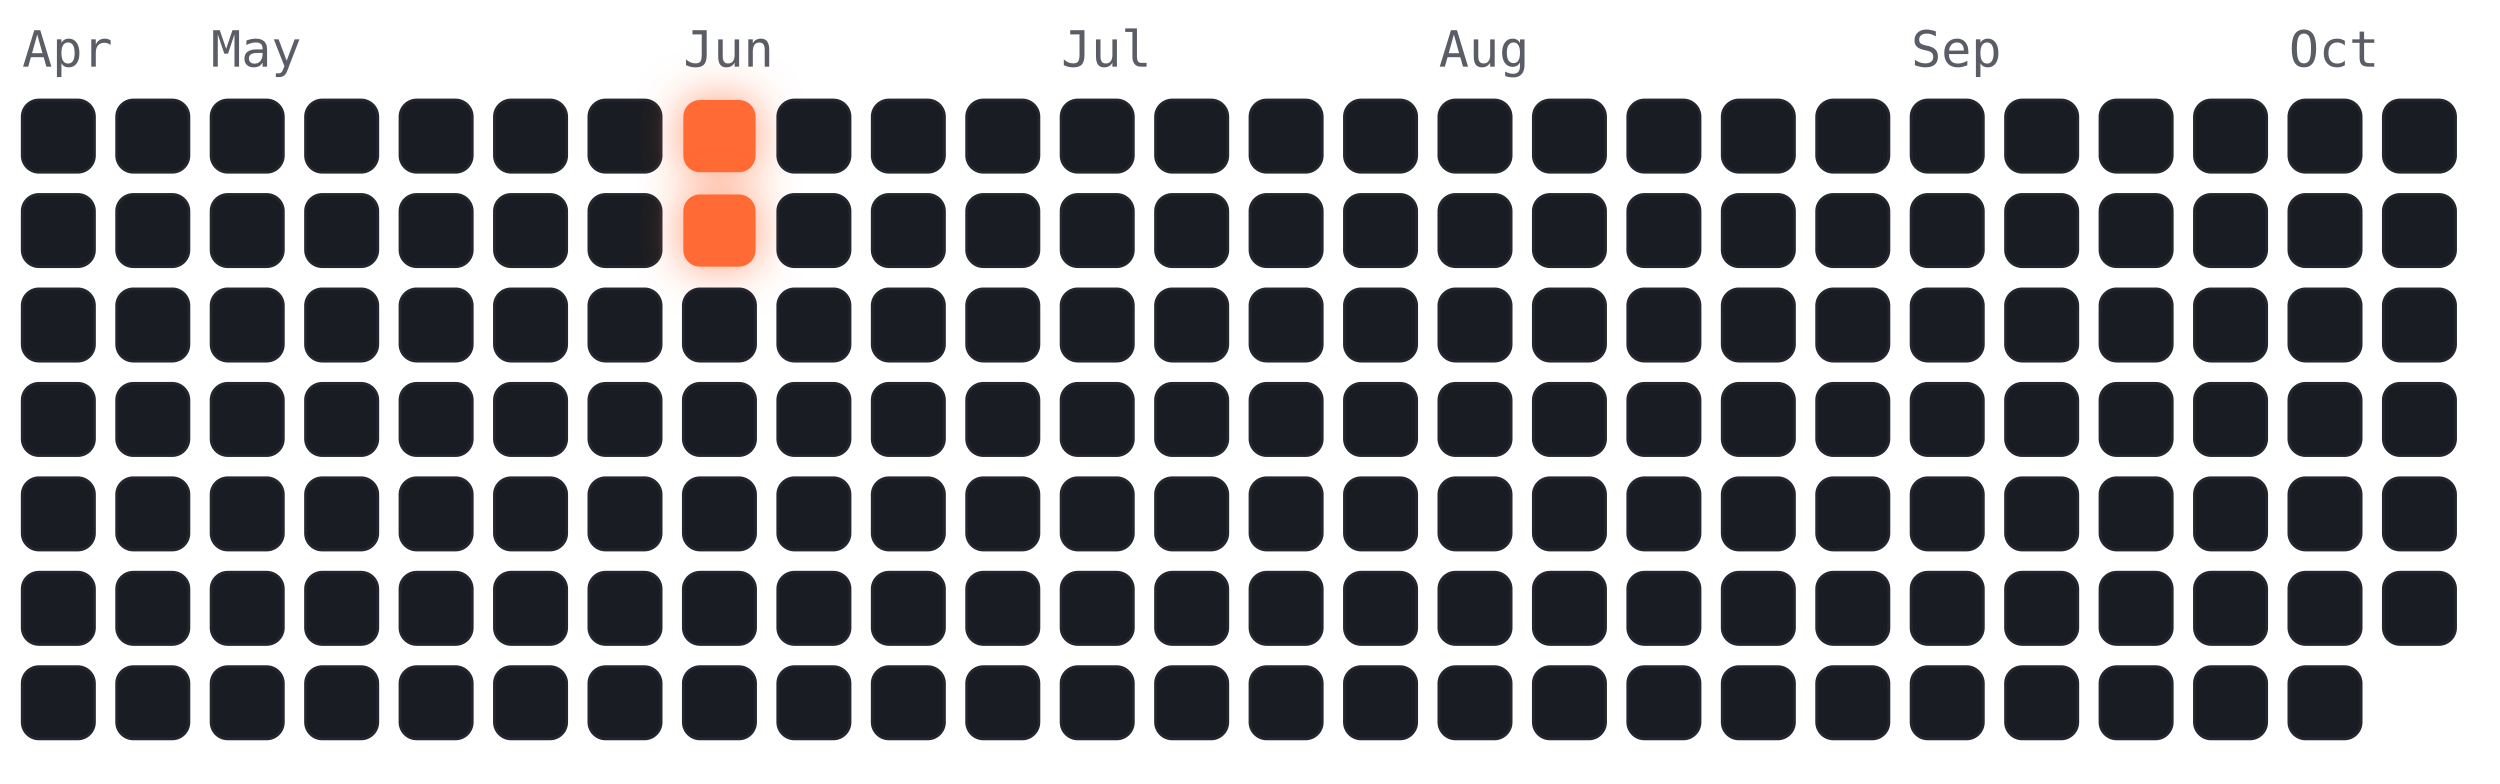
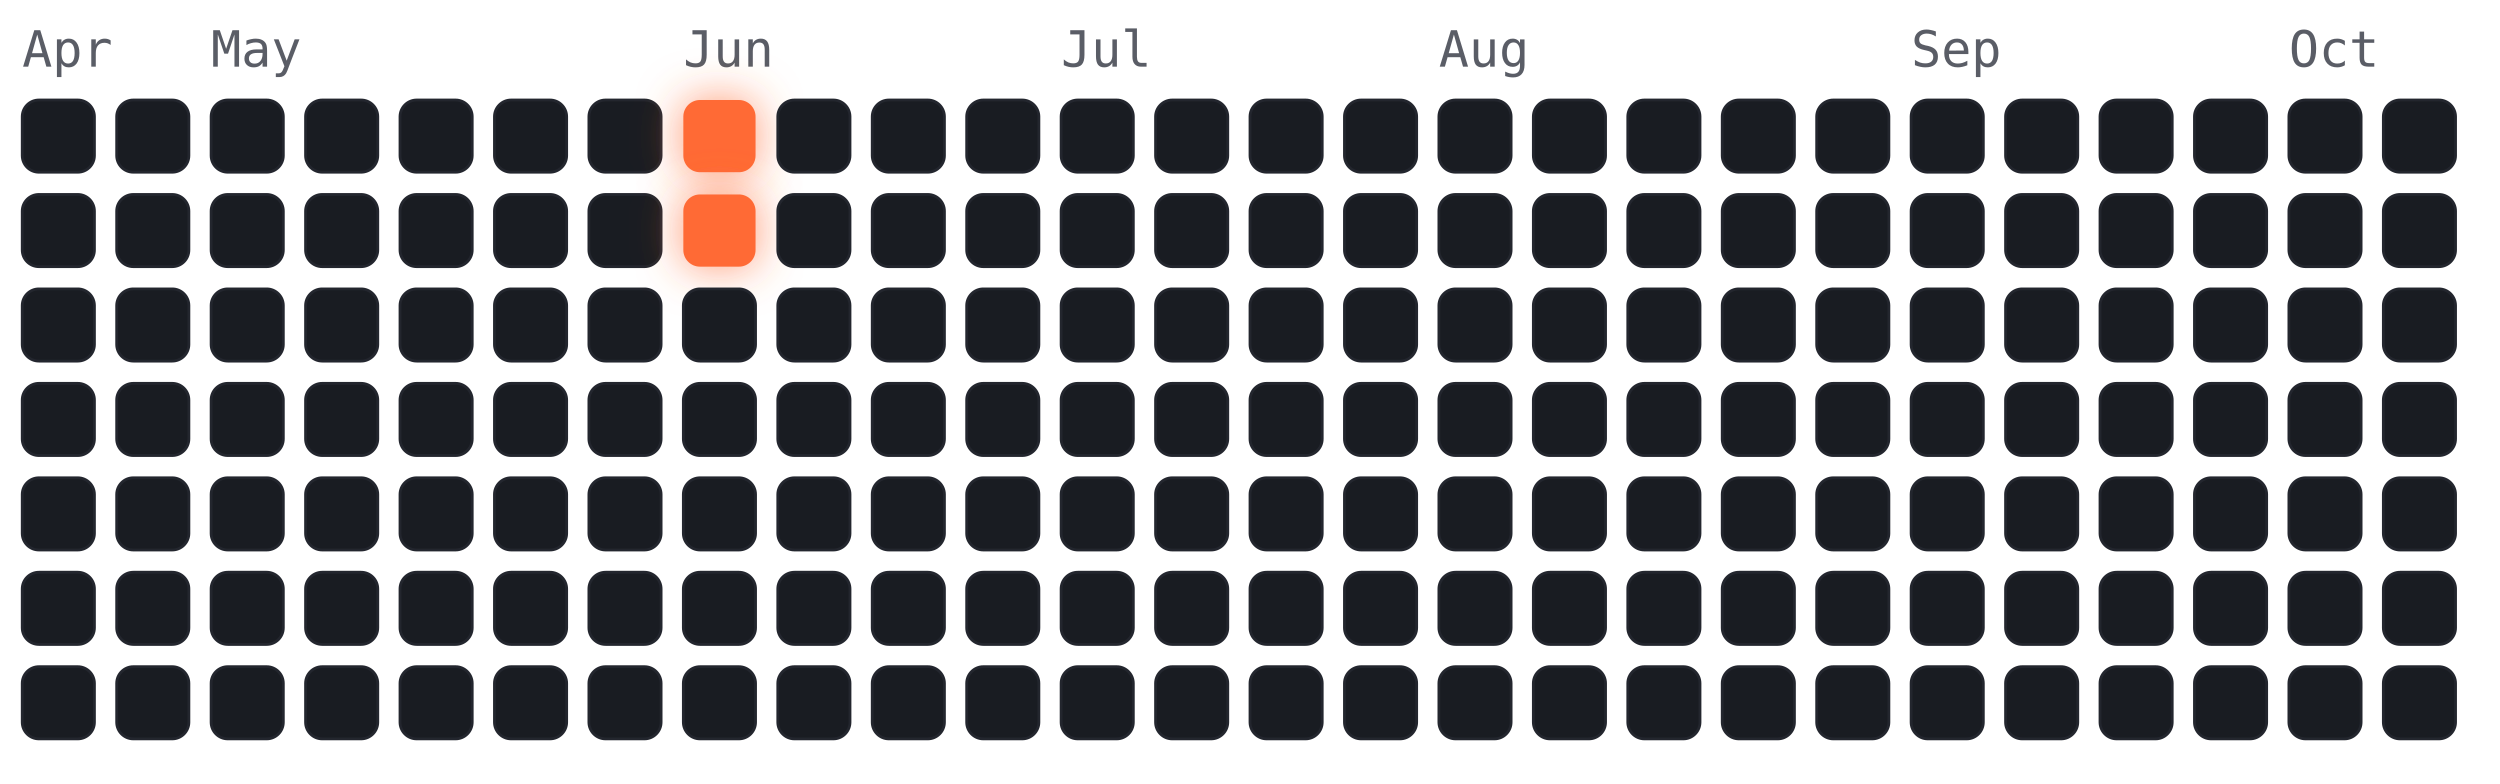
<svg xmlns="http://www.w3.org/2000/svg" viewBox="-4 -18 450 141" width="450" height="141" font-family="ui-monospace,Menlo,monospace">
  <style>
.cold{fill:#191c22;stroke:#23262e;stroke-width:.5}
.hot{fill:#ff6b35;filter:drop-shadow(0 0 4px rgba(255,107,53,.7))}
.m{fill:#5a5d66;font-size:9px}
</style>
  <text class="m" x="0" y="-6">Apr</text>
  <text class="m" x="34" y="-6">May</text>
  <text class="m" x="119" y="-6">Jun</text>
  <text class="m" x="187" y="-6">Jul</text>
  <text class="m" x="255" y="-6">Aug</text>
  <text class="m" x="340" y="-6">Sep</text>
  <text class="m" x="408" y="-6">Oct</text>
  <rect class="cold" x="0" y="0" width="13" height="13" rx="3" />
  <rect class="cold" x="0" y="17" width="13" height="13" rx="3" />
  <rect class="cold" x="0" y="34" width="13" height="13" rx="3" />
  <rect class="cold" x="0" y="51" width="13" height="13" rx="3" />
  <rect class="cold" x="0" y="68" width="13" height="13" rx="3" />
  <rect class="cold" x="0" y="85" width="13" height="13" rx="3" />
  <rect class="cold" x="0" y="102" width="13" height="13" rx="3" />
  <rect class="cold" x="17" y="0" width="13" height="13" rx="3" />
  <rect class="cold" x="17" y="17" width="13" height="13" rx="3" />
  <rect class="cold" x="17" y="34" width="13" height="13" rx="3" />
  <rect class="cold" x="17" y="51" width="13" height="13" rx="3" />
  <rect class="cold" x="17" y="68" width="13" height="13" rx="3" />
  <rect class="cold" x="17" y="85" width="13" height="13" rx="3" />
  <rect class="cold" x="17" y="102" width="13" height="13" rx="3" />
  <rect class="cold" x="34" y="0" width="13" height="13" rx="3" />
  <rect class="cold" x="34" y="17" width="13" height="13" rx="3" />
  <rect class="cold" x="34" y="34" width="13" height="13" rx="3" />
  <rect class="cold" x="34" y="51" width="13" height="13" rx="3" />
  <rect class="cold" x="34" y="68" width="13" height="13" rx="3" />
  <rect class="cold" x="34" y="85" width="13" height="13" rx="3" />
  <rect class="cold" x="34" y="102" width="13" height="13" rx="3" />
  <rect class="cold" x="51" y="0" width="13" height="13" rx="3" />
  <rect class="cold" x="51" y="17" width="13" height="13" rx="3" />
  <rect class="cold" x="51" y="34" width="13" height="13" rx="3" />
  <rect class="cold" x="51" y="51" width="13" height="13" rx="3" />
  <rect class="cold" x="51" y="68" width="13" height="13" rx="3" />
  <rect class="cold" x="51" y="85" width="13" height="13" rx="3" />
  <rect class="cold" x="51" y="102" width="13" height="13" rx="3" />
  <rect class="cold" x="68" y="0" width="13" height="13" rx="3" />
  <rect class="cold" x="68" y="17" width="13" height="13" rx="3" />
  <rect class="cold" x="68" y="34" width="13" height="13" rx="3" />
  <rect class="cold" x="68" y="51" width="13" height="13" rx="3" />
  <rect class="cold" x="68" y="68" width="13" height="13" rx="3" />
  <rect class="cold" x="68" y="85" width="13" height="13" rx="3" />
  <rect class="cold" x="68" y="102" width="13" height="13" rx="3" />
  <rect class="cold" x="85" y="0" width="13" height="13" rx="3" />
  <rect class="cold" x="85" y="17" width="13" height="13" rx="3" />
  <rect class="cold" x="85" y="34" width="13" height="13" rx="3" />
  <rect class="cold" x="85" y="51" width="13" height="13" rx="3" />
  <rect class="cold" x="85" y="68" width="13" height="13" rx="3" />
  <rect class="cold" x="85" y="85" width="13" height="13" rx="3" />
  <rect class="cold" x="85" y="102" width="13" height="13" rx="3" />
  <rect class="cold" x="102" y="0" width="13" height="13" rx="3" />
  <rect class="cold" x="102" y="17" width="13" height="13" rx="3" />
  <rect class="cold" x="102" y="34" width="13" height="13" rx="3" />
  <rect class="cold" x="102" y="51" width="13" height="13" rx="3" />
  <rect class="cold" x="102" y="68" width="13" height="13" rx="3" />
  <rect class="cold" x="102" y="85" width="13" height="13" rx="3" />
  <rect class="cold" x="102" y="102" width="13" height="13" rx="3" />
  <rect class="hot" x="119" y="0" width="13" height="13" rx="3" />
  <rect class="hot" x="119" y="17" width="13" height="13" rx="3" />
  <rect class="cold" x="119" y="34" width="13" height="13" rx="3" />
  <rect class="cold" x="119" y="51" width="13" height="13" rx="3" />
  <rect class="cold" x="119" y="68" width="13" height="13" rx="3" />
  <rect class="cold" x="119" y="85" width="13" height="13" rx="3" />
  <rect class="cold" x="119" y="102" width="13" height="13" rx="3" />
  <rect class="cold" x="136" y="0" width="13" height="13" rx="3" />
  <rect class="cold" x="136" y="17" width="13" height="13" rx="3" />
  <rect class="cold" x="136" y="34" width="13" height="13" rx="3" />
  <rect class="cold" x="136" y="51" width="13" height="13" rx="3" />
  <rect class="cold" x="136" y="68" width="13" height="13" rx="3" />
  <rect class="cold" x="136" y="85" width="13" height="13" rx="3" />
  <rect class="cold" x="136" y="102" width="13" height="13" rx="3" />
  <rect class="cold" x="153" y="0" width="13" height="13" rx="3" />
  <rect class="cold" x="153" y="17" width="13" height="13" rx="3" />
  <rect class="cold" x="153" y="34" width="13" height="13" rx="3" />
  <rect class="cold" x="153" y="51" width="13" height="13" rx="3" />
  <rect class="cold" x="153" y="68" width="13" height="13" rx="3" />
  <rect class="cold" x="153" y="85" width="13" height="13" rx="3" />
  <rect class="cold" x="153" y="102" width="13" height="13" rx="3" />
  <rect class="cold" x="170" y="0" width="13" height="13" rx="3" />
  <rect class="cold" x="170" y="17" width="13" height="13" rx="3" />
  <rect class="cold" x="170" y="34" width="13" height="13" rx="3" />
  <rect class="cold" x="170" y="51" width="13" height="13" rx="3" />
  <rect class="cold" x="170" y="68" width="13" height="13" rx="3" />
  <rect class="cold" x="170" y="85" width="13" height="13" rx="3" />
  <rect class="cold" x="170" y="102" width="13" height="13" rx="3" />
  <rect class="cold" x="187" y="0" width="13" height="13" rx="3" />
  <rect class="cold" x="187" y="17" width="13" height="13" rx="3" />
  <rect class="cold" x="187" y="34" width="13" height="13" rx="3" />
  <rect class="cold" x="187" y="51" width="13" height="13" rx="3" />
  <rect class="cold" x="187" y="68" width="13" height="13" rx="3" />
  <rect class="cold" x="187" y="85" width="13" height="13" rx="3" />
  <rect class="cold" x="187" y="102" width="13" height="13" rx="3" />
  <rect class="cold" x="204" y="0" width="13" height="13" rx="3" />
  <rect class="cold" x="204" y="17" width="13" height="13" rx="3" />
  <rect class="cold" x="204" y="34" width="13" height="13" rx="3" />
  <rect class="cold" x="204" y="51" width="13" height="13" rx="3" />
  <rect class="cold" x="204" y="68" width="13" height="13" rx="3" />
  <rect class="cold" x="204" y="85" width="13" height="13" rx="3" />
  <rect class="cold" x="204" y="102" width="13" height="13" rx="3" />
  <rect class="cold" x="221" y="0" width="13" height="13" rx="3" />
  <rect class="cold" x="221" y="17" width="13" height="13" rx="3" />
  <rect class="cold" x="221" y="34" width="13" height="13" rx="3" />
  <rect class="cold" x="221" y="51" width="13" height="13" rx="3" />
  <rect class="cold" x="221" y="68" width="13" height="13" rx="3" />
  <rect class="cold" x="221" y="85" width="13" height="13" rx="3" />
  <rect class="cold" x="221" y="102" width="13" height="13" rx="3" />
  <rect class="cold" x="238" y="0" width="13" height="13" rx="3" />
  <rect class="cold" x="238" y="17" width="13" height="13" rx="3" />
  <rect class="cold" x="238" y="34" width="13" height="13" rx="3" />
  <rect class="cold" x="238" y="51" width="13" height="13" rx="3" />
  <rect class="cold" x="238" y="68" width="13" height="13" rx="3" />
  <rect class="cold" x="238" y="85" width="13" height="13" rx="3" />
  <rect class="cold" x="238" y="102" width="13" height="13" rx="3" />
  <rect class="cold" x="255" y="0" width="13" height="13" rx="3" />
  <rect class="cold" x="255" y="17" width="13" height="13" rx="3" />
  <rect class="cold" x="255" y="34" width="13" height="13" rx="3" />
  <rect class="cold" x="255" y="51" width="13" height="13" rx="3" />
  <rect class="cold" x="255" y="68" width="13" height="13" rx="3" />
  <rect class="cold" x="255" y="85" width="13" height="13" rx="3" />
  <rect class="cold" x="255" y="102" width="13" height="13" rx="3" />
  <rect class="cold" x="272" y="0" width="13" height="13" rx="3" />
  <rect class="cold" x="272" y="17" width="13" height="13" rx="3" />
  <rect class="cold" x="272" y="34" width="13" height="13" rx="3" />
  <rect class="cold" x="272" y="51" width="13" height="13" rx="3" />
  <rect class="cold" x="272" y="68" width="13" height="13" rx="3" />
  <rect class="cold" x="272" y="85" width="13" height="13" rx="3" />
  <rect class="cold" x="272" y="102" width="13" height="13" rx="3" />
  <rect class="cold" x="289" y="0" width="13" height="13" rx="3" />
  <rect class="cold" x="289" y="17" width="13" height="13" rx="3" />
  <rect class="cold" x="289" y="34" width="13" height="13" rx="3" />
  <rect class="cold" x="289" y="51" width="13" height="13" rx="3" />
  <rect class="cold" x="289" y="68" width="13" height="13" rx="3" />
  <rect class="cold" x="289" y="85" width="13" height="13" rx="3" />
  <rect class="cold" x="289" y="102" width="13" height="13" rx="3" />
  <rect class="cold" x="306" y="0" width="13" height="13" rx="3" />
  <rect class="cold" x="306" y="17" width="13" height="13" rx="3" />
  <rect class="cold" x="306" y="34" width="13" height="13" rx="3" />
  <rect class="cold" x="306" y="51" width="13" height="13" rx="3" />
  <rect class="cold" x="306" y="68" width="13" height="13" rx="3" />
  <rect class="cold" x="306" y="85" width="13" height="13" rx="3" />
  <rect class="cold" x="306" y="102" width="13" height="13" rx="3" />
  <rect class="cold" x="323" y="0" width="13" height="13" rx="3" />
  <rect class="cold" x="323" y="17" width="13" height="13" rx="3" />
  <rect class="cold" x="323" y="34" width="13" height="13" rx="3" />
  <rect class="cold" x="323" y="51" width="13" height="13" rx="3" />
  <rect class="cold" x="323" y="68" width="13" height="13" rx="3" />
  <rect class="cold" x="323" y="85" width="13" height="13" rx="3" />
  <rect class="cold" x="323" y="102" width="13" height="13" rx="3" />
  <rect class="cold" x="340" y="0" width="13" height="13" rx="3" />
  <rect class="cold" x="340" y="17" width="13" height="13" rx="3" />
  <rect class="cold" x="340" y="34" width="13" height="13" rx="3" />
  <rect class="cold" x="340" y="51" width="13" height="13" rx="3" />
  <rect class="cold" x="340" y="68" width="13" height="13" rx="3" />
  <rect class="cold" x="340" y="85" width="13" height="13" rx="3" />
  <rect class="cold" x="340" y="102" width="13" height="13" rx="3" />
  <rect class="cold" x="357" y="0" width="13" height="13" rx="3" />
  <rect class="cold" x="357" y="17" width="13" height="13" rx="3" />
  <rect class="cold" x="357" y="34" width="13" height="13" rx="3" />
  <rect class="cold" x="357" y="51" width="13" height="13" rx="3" />
  <rect class="cold" x="357" y="68" width="13" height="13" rx="3" />
  <rect class="cold" x="357" y="85" width="13" height="13" rx="3" />
  <rect class="cold" x="357" y="102" width="13" height="13" rx="3" />
  <rect class="cold" x="374" y="0" width="13" height="13" rx="3" />
  <rect class="cold" x="374" y="17" width="13" height="13" rx="3" />
  <rect class="cold" x="374" y="34" width="13" height="13" rx="3" />
  <rect class="cold" x="374" y="51" width="13" height="13" rx="3" />
  <rect class="cold" x="374" y="68" width="13" height="13" rx="3" />
  <rect class="cold" x="374" y="85" width="13" height="13" rx="3" />
  <rect class="cold" x="374" y="102" width="13" height="13" rx="3" />
  <rect class="cold" x="391" y="0" width="13" height="13" rx="3" />
  <rect class="cold" x="391" y="17" width="13" height="13" rx="3" />
  <rect class="cold" x="391" y="34" width="13" height="13" rx="3" />
  <rect class="cold" x="391" y="51" width="13" height="13" rx="3" />
  <rect class="cold" x="391" y="68" width="13" height="13" rx="3" />
  <rect class="cold" x="391" y="85" width="13" height="13" rx="3" />
  <rect class="cold" x="391" y="102" width="13" height="13" rx="3" />
  <rect class="cold" x="408" y="0" width="13" height="13" rx="3" />
  <rect class="cold" x="408" y="17" width="13" height="13" rx="3" />
  <rect class="cold" x="408" y="34" width="13" height="13" rx="3" />
  <rect class="cold" x="408" y="51" width="13" height="13" rx="3" />
  <rect class="cold" x="408" y="68" width="13" height="13" rx="3" />
  <rect class="cold" x="408" y="85" width="13" height="13" rx="3" />
  <rect class="cold" x="408" y="102" width="13" height="13" rx="3" />
  <rect class="cold" x="425" y="0" width="13" height="13" rx="3" />
  <rect class="cold" x="425" y="17" width="13" height="13" rx="3" />
  <rect class="cold" x="425" y="34" width="13" height="13" rx="3" />
  <rect class="cold" x="425" y="51" width="13" height="13" rx="3" />
  <rect class="cold" x="425" y="68" width="13" height="13" rx="3" />
  <rect class="cold" x="425" y="85" width="13" height="13" rx="3" />
+   <rect class="cold" x="425" y="102" width="13" height="13" rx="3" />
</svg>
